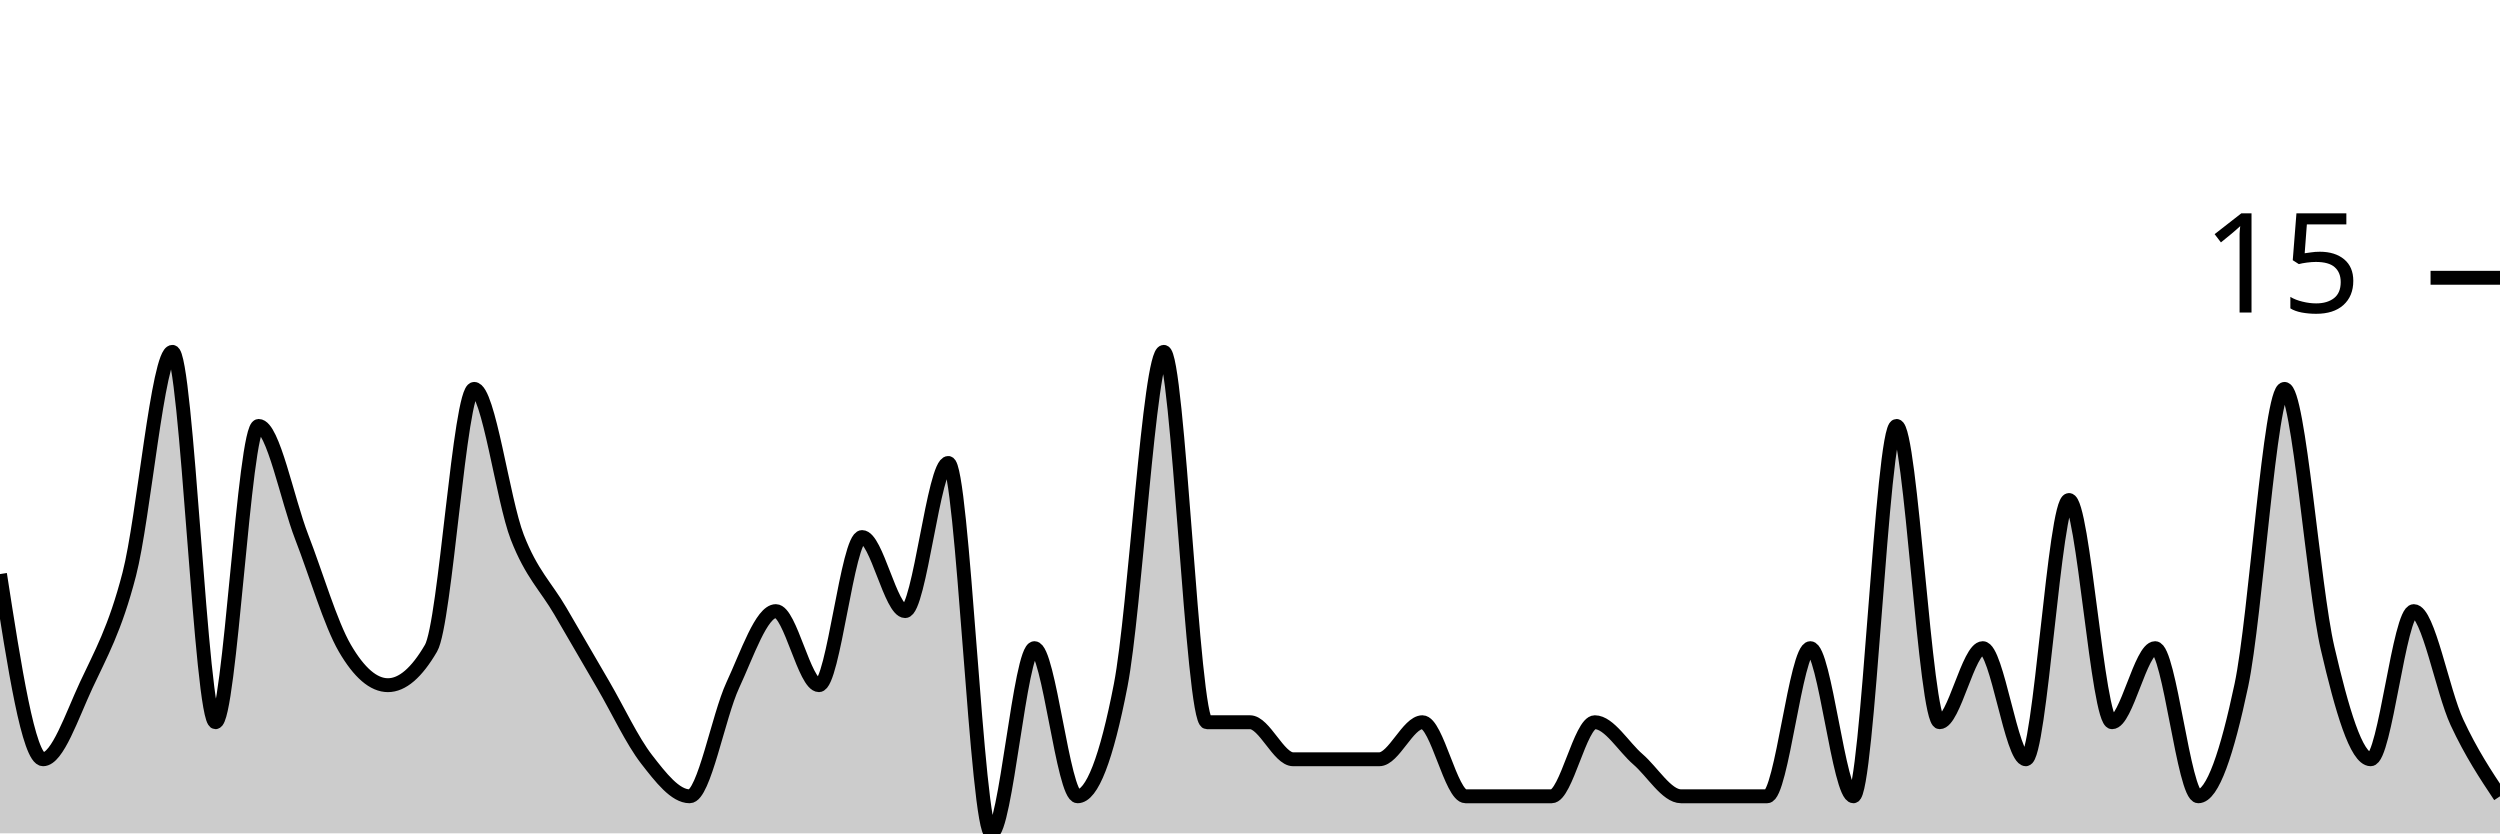
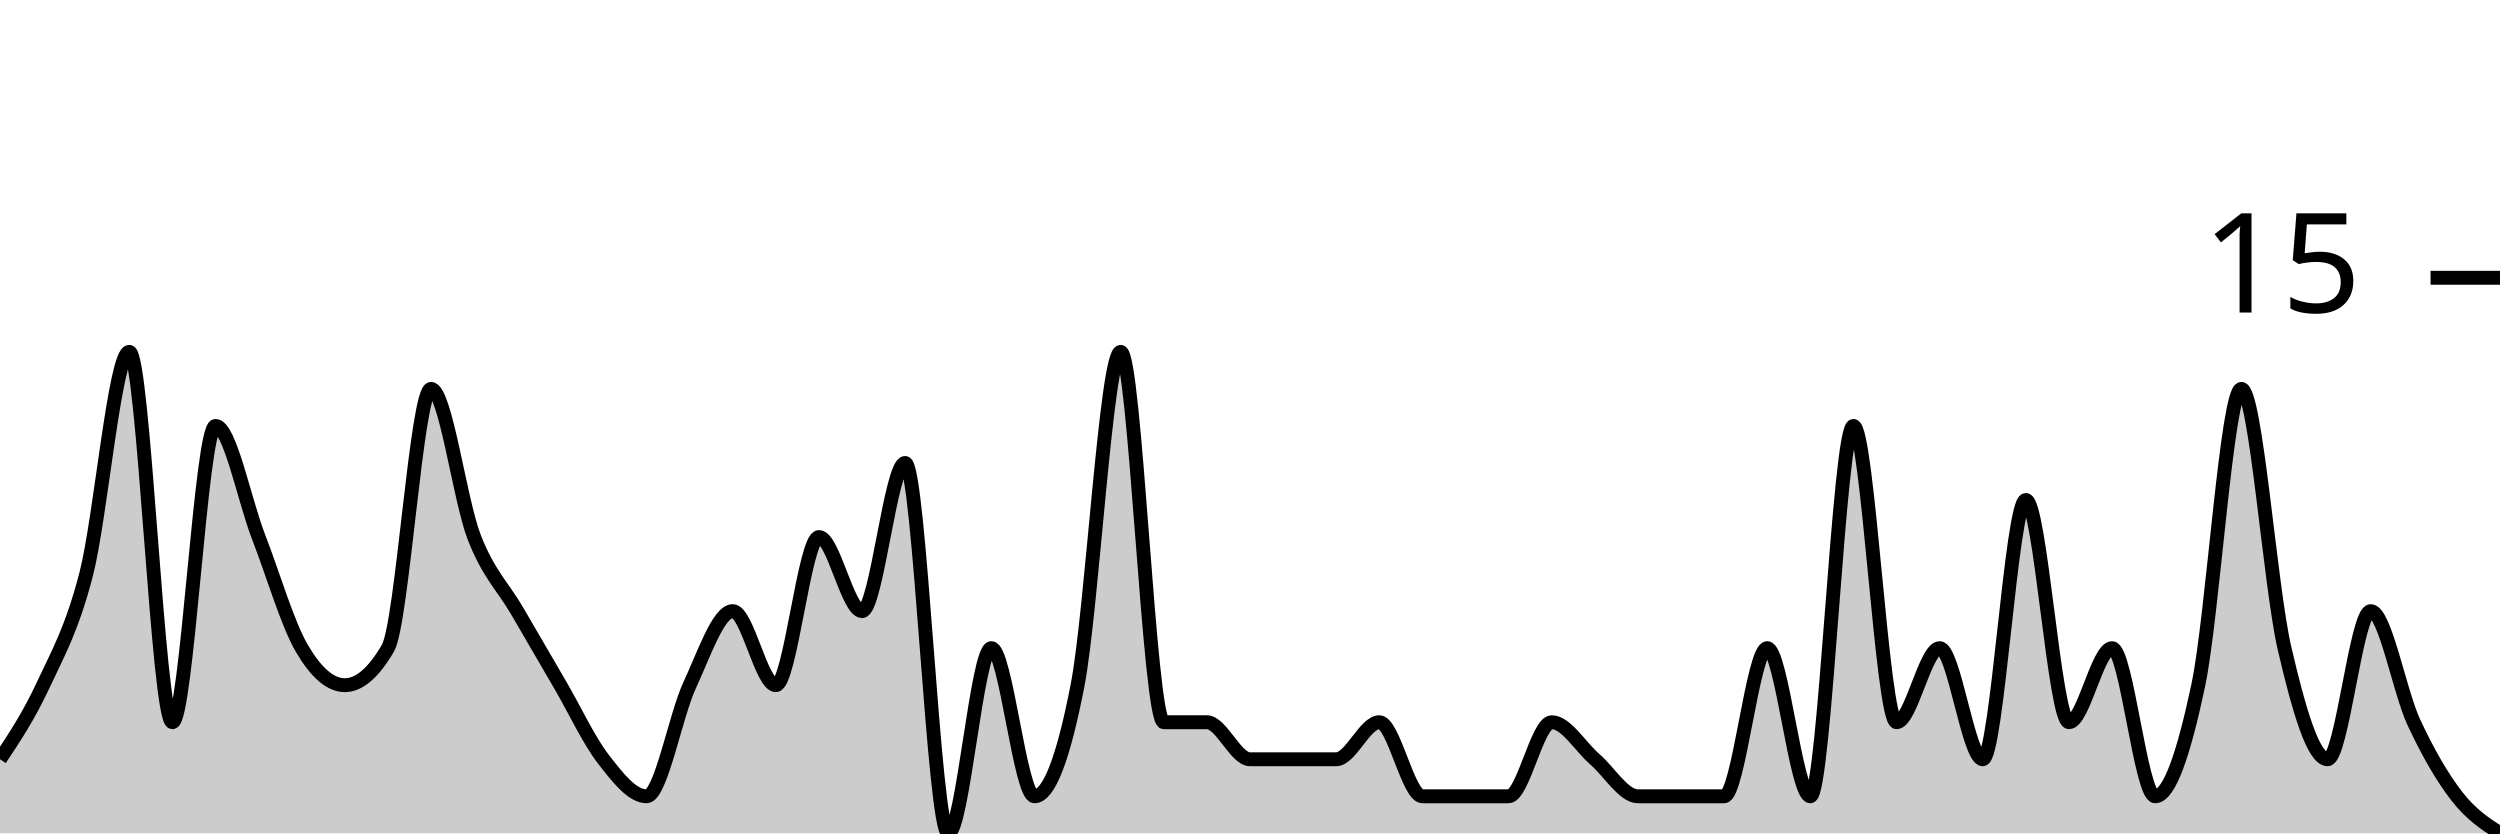
<svg xmlns="http://www.w3.org/2000/svg" viewBox="0 0 180 60">
  <g transform="translate(0,20)">
-     <path class="area" fill="rgba(0, 0, 0, 0.2)" d="M0,21.333C1.034,28,2.069,34.667,3.103,34.667C4.138,34.667,5.172,31.556,6.207,29.333C7.241,27.111,8.276,25.333,9.31,21.333C10.345,17.333,11.379,5.333,12.414,5.333C13.448,5.333,14.483,32,15.517,32C16.552,32,17.586,10.667,18.621,10.667C19.655,10.667,20.69,16,21.724,18.667C22.759,21.333,23.793,24.889,24.828,26.667C25.862,28.444,26.897,29.333,27.931,29.333C28.966,29.333,30,28.444,31.034,26.667C32.069,24.889,33.103,8,34.138,8C35.172,8,36.207,16,37.241,18.667C38.276,21.333,39.31,22.222,40.345,24C41.379,25.778,42.414,27.556,43.448,29.333C44.483,31.111,45.517,33.333,46.552,34.667C47.586,36,48.621,37.333,49.655,37.333C50.69,37.333,51.724,31.556,52.759,29.333C53.793,27.111,54.828,24,55.862,24C56.897,24,57.931,29.333,58.966,29.333C60,29.333,61.034,18.667,62.069,18.667C63.103,18.667,64.138,24,65.172,24C66.207,24,67.241,13.333,68.276,13.333C69.31,13.333,70.345,40,71.379,40C72.414,40,73.448,26.667,74.483,26.667C75.517,26.667,76.552,37.333,77.586,37.333C78.621,37.333,79.655,34.667,80.69,29.333C81.724,24,82.759,5.333,83.793,5.333C84.828,5.333,85.862,32,86.897,32C87.931,32,88.966,32,90,32C91.034,32,92.069,34.667,93.103,34.667C94.138,34.667,95.172,34.667,96.207,34.667C97.241,34.667,98.276,34.667,99.31,34.667C100.345,34.667,101.379,32,102.414,32C103.448,32,104.483,37.333,105.517,37.333C106.552,37.333,107.586,37.333,108.621,37.333C109.655,37.333,110.69,37.333,111.724,37.333C112.759,37.333,113.793,32,114.828,32C115.862,32,116.897,33.778,117.931,34.667C118.966,35.556,120,37.333,121.034,37.333C122.069,37.333,123.103,37.333,124.138,37.333C125.172,37.333,126.207,37.333,127.241,37.333C128.276,37.333,129.31,26.667,130.345,26.667C131.379,26.667,132.414,37.333,133.448,37.333C134.483,37.333,135.517,10.667,136.552,10.667C137.586,10.667,138.621,32,139.655,32C140.69,32,141.724,26.667,142.759,26.667C143.793,26.667,144.828,34.667,145.862,34.667C146.897,34.667,147.931,16,148.966,16C150,16,151.034,32,152.069,32C153.103,32,154.138,26.667,155.172,26.667C156.207,26.667,157.241,37.333,158.276,37.333C159.31,37.333,160.345,34.222,161.379,29.333C162.414,24.444,163.448,8,164.483,8C165.517,8,166.552,22.222,167.586,26.667C168.621,31.111,169.655,34.667,170.69,34.667C171.724,34.667,172.759,24,173.793,24C174.828,24,175.862,29.778,176.897,32C177.931,34.222,178.966,35.778,180,37.333L180,40C178.966,40,177.931,40,176.897,40C175.862,40,174.828,40,173.793,40C172.759,40,171.724,40,170.69,40C169.655,40,168.621,40,167.586,40C166.552,40,165.517,40,164.483,40C163.448,40,162.414,40,161.379,40C160.345,40,159.31,40,158.276,40C157.241,40,156.207,40,155.172,40C154.138,40,153.103,40,152.069,40C151.034,40,150,40,148.966,40C147.931,40,146.897,40,145.862,40C144.828,40,143.793,40,142.759,40C141.724,40,140.69,40,139.655,40C138.621,40,137.586,40,136.552,40C135.517,40,134.483,40,133.448,40C132.414,40,131.379,40,130.345,40C129.31,40,128.276,40,127.241,40C126.207,40,125.172,40,124.138,40C123.103,40,122.069,40,121.034,40C120,40,118.966,40,117.931,40C116.897,40,115.862,40,114.828,40C113.793,40,112.759,40,111.724,40C110.69,40,109.655,40,108.621,40C107.586,40,106.552,40,105.517,40C104.483,40,103.448,40,102.414,40C101.379,40,100.345,40,99.31,40C98.276,40,97.241,40,96.207,40C95.172,40,94.138,40,93.103,40C92.069,40,91.034,40,90,40C88.966,40,87.931,40,86.897,40C85.862,40,84.828,40,83.793,40C82.759,40,81.724,40,80.69,40C79.655,40,78.621,40,77.586,40C76.552,40,75.517,40,74.483,40C73.448,40,72.414,40,71.379,40C70.345,40,69.31,40,68.276,40C67.241,40,66.207,40,65.172,40C64.138,40,63.103,40,62.069,40C61.034,40,60,40,58.966,40C57.931,40,56.897,40,55.862,40C54.828,40,53.793,40,52.759,40C51.724,40,50.69,40,49.655,40C48.621,40,47.586,40,46.552,40C45.517,40,44.483,40,43.448,40C42.414,40,41.379,40,40.345,40C39.31,40,38.276,40,37.241,40C36.207,40,35.172,40,34.138,40C33.103,40,32.069,40,31.034,40C30,40,28.966,40,27.931,40C26.897,40,25.862,40,24.828,40C23.793,40,22.759,40,21.724,40C20.69,40,19.655,40,18.621,40C17.586,40,16.552,40,15.517,40C14.483,40,13.448,40,12.414,40C11.379,40,10.345,40,9.31,40C8.276,40,7.241,40,6.207,40C5.172,40,4.138,40,3.103,40C2.069,40,1.034,40,0,40Z" />
-     <path class="line" stroke="black" fill="none" d="M0,21.333C1.034,28,2.069,34.667,3.103,34.667C4.138,34.667,5.172,31.556,6.207,29.333C7.241,27.111,8.276,25.333,9.31,21.333C10.345,17.333,11.379,5.333,12.414,5.333C13.448,5.333,14.483,32,15.517,32C16.552,32,17.586,10.667,18.621,10.667C19.655,10.667,20.69,16,21.724,18.667C22.759,21.333,23.793,24.889,24.828,26.667C25.862,28.444,26.897,29.333,27.931,29.333C28.966,29.333,30,28.444,31.034,26.667C32.069,24.889,33.103,8,34.138,8C35.172,8,36.207,16,37.241,18.667C38.276,21.333,39.31,22.222,40.345,24C41.379,25.778,42.414,27.556,43.448,29.333C44.483,31.111,45.517,33.333,46.552,34.667C47.586,36,48.621,37.333,49.655,37.333C50.69,37.333,51.724,31.556,52.759,29.333C53.793,27.111,54.828,24,55.862,24C56.897,24,57.931,29.333,58.966,29.333C60,29.333,61.034,18.667,62.069,18.667C63.103,18.667,64.138,24,65.172,24C66.207,24,67.241,13.333,68.276,13.333C69.31,13.333,70.345,40,71.379,40C72.414,40,73.448,26.667,74.483,26.667C75.517,26.667,76.552,37.333,77.586,37.333C78.621,37.333,79.655,34.667,80.69,29.333C81.724,24,82.759,5.333,83.793,5.333C84.828,5.333,85.862,32,86.897,32C87.931,32,88.966,32,90,32C91.034,32,92.069,34.667,93.103,34.667C94.138,34.667,95.172,34.667,96.207,34.667C97.241,34.667,98.276,34.667,99.31,34.667C100.345,34.667,101.379,32,102.414,32C103.448,32,104.483,37.333,105.517,37.333C106.552,37.333,107.586,37.333,108.621,37.333C109.655,37.333,110.69,37.333,111.724,37.333C112.759,37.333,113.793,32,114.828,32C115.862,32,116.897,33.778,117.931,34.667C118.966,35.556,120,37.333,121.034,37.333C122.069,37.333,123.103,37.333,124.138,37.333C125.172,37.333,126.207,37.333,127.241,37.333C128.276,37.333,129.31,26.667,130.345,26.667C131.379,26.667,132.414,37.333,133.448,37.333C134.483,37.333,135.517,10.667,136.552,10.667C137.586,10.667,138.621,32,139.655,32C140.69,32,141.724,26.667,142.759,26.667C143.793,26.667,144.828,34.667,145.862,34.667C146.897,34.667,147.931,16,148.966,16C150,16,151.034,32,152.069,32C153.103,32,154.138,26.667,155.172,26.667C156.207,26.667,157.241,37.333,158.276,37.333C159.31,37.333,160.345,34.222,161.379,29.333C162.414,24.444,163.448,8,164.483,8C165.517,8,166.552,22.222,167.586,26.667C168.621,31.111,169.655,34.667,170.69,34.667C171.724,34.667,172.759,24,173.793,24C174.828,24,175.862,29.778,176.897,32C177.931,34.222,178.966,35.778,180,37.333" />
+     <path class="area" fill="rgba(0, 0, 0, 0.2)" d="M0,34.667C1.034,33.111,2.069,31.556,3.103,29.333C4.138,27.111,5.172,25.333,6.207,21.333C7.241,17.333,8.276,5.333,9.31,5.333C10.345,5.333,11.379,32,12.414,32C13.448,32,14.483,10.667,15.517,10.667C16.552,10.667,17.586,16,18.621,18.667C19.655,21.333,20.69,24.889,21.724,26.667C22.759,28.444,23.793,29.333,24.828,29.333C25.862,29.333,26.897,28.444,27.931,26.667C28.966,24.889,30,8,31.034,8C32.069,8,33.103,16,34.138,18.667C35.172,21.333,36.207,22.222,37.241,24C38.276,25.778,39.31,27.556,40.345,29.333C41.379,31.111,42.414,33.333,43.448,34.667C44.483,36,45.517,37.333,46.552,37.333C47.586,37.333,48.621,31.556,49.655,29.333C50.69,27.111,51.724,24,52.759,24C53.793,24,54.828,29.333,55.862,29.333C56.897,29.333,57.931,18.667,58.966,18.667C60,18.667,61.034,24,62.069,24C63.103,24,64.138,13.333,65.172,13.333C66.207,13.333,67.241,40,68.276,40C69.31,40,70.345,26.667,71.379,26.667C72.414,26.667,73.448,37.333,74.483,37.333C75.517,37.333,76.552,34.667,77.586,29.333C78.621,24,79.655,5.333,80.69,5.333C81.724,5.333,82.759,32,83.793,32C84.828,32,85.862,32,86.897,32C87.931,32,88.966,34.667,90,34.667C91.034,34.667,92.069,34.667,93.103,34.667C94.138,34.667,95.172,34.667,96.207,34.667C97.241,34.667,98.276,32,99.31,32C100.345,32,101.379,37.333,102.414,37.333C103.448,37.333,104.483,37.333,105.517,37.333C106.552,37.333,107.586,37.333,108.621,37.333C109.655,37.333,110.69,32,111.724,32C112.759,32,113.793,33.778,114.828,34.667C115.862,35.556,116.897,37.333,117.931,37.333C118.966,37.333,120,37.333,121.034,37.333C122.069,37.333,123.103,37.333,124.138,37.333C125.172,37.333,126.207,26.667,127.241,26.667C128.276,26.667,129.31,37.333,130.345,37.333C131.379,37.333,132.414,10.667,133.448,10.667C134.483,10.667,135.517,32,136.552,32C137.586,32,138.621,26.667,139.655,26.667C140.69,26.667,141.724,34.667,142.759,34.667C143.793,34.667,144.828,16,145.862,16C146.897,16,147.931,32,148.966,32C150,32,151.034,26.667,152.069,26.667C153.103,26.667,154.138,37.333,155.172,37.333C156.207,37.333,157.241,34.222,158.276,29.333C159.31,24.444,160.345,8,161.379,8C162.414,8,163.448,22.222,164.483,26.667C165.517,31.111,166.552,34.667,167.586,34.667C168.621,34.667,169.655,24,170.69,24C171.724,24,172.759,29.778,173.793,32C174.828,34.222,175.862,36,176.897,37.333C177.931,38.667,178.966,39.333,180,40L180,40C178.966,40,177.931,40,176.897,40C175.862,40,174.828,40,173.793,40C172.759,40,171.724,40,170.69,40C169.655,40,168.621,40,167.586,40C166.552,40,165.517,40,164.483,40C163.448,40,162.414,40,161.379,40C160.345,40,159.31,40,158.276,40C157.241,40,156.207,40,155.172,40C154.138,40,153.103,40,152.069,40C151.034,40,150,40,148.966,40C147.931,40,146.897,40,145.862,40C144.828,40,143.793,40,142.759,40C141.724,40,140.69,40,139.655,40C138.621,40,137.586,40,136.552,40C135.517,40,134.483,40,133.448,40C132.414,40,131.379,40,130.345,40C129.31,40,128.276,40,127.241,40C126.207,40,125.172,40,124.138,40C123.103,40,122.069,40,121.034,40C120,40,118.966,40,117.931,40C116.897,40,115.862,40,114.828,40C113.793,40,112.759,40,111.724,40C110.69,40,109.655,40,108.621,40C107.586,40,106.552,40,105.517,40C104.483,40,103.448,40,102.414,40C101.379,40,100.345,40,99.31,40C98.276,40,97.241,40,96.207,40C95.172,40,94.138,40,93.103,40C92.069,40,91.034,40,90,40C88.966,40,87.931,40,86.897,40C85.862,40,84.828,40,83.793,40C82.759,40,81.724,40,80.69,40C79.655,40,78.621,40,77.586,40C76.552,40,75.517,40,74.483,40C73.448,40,72.414,40,71.379,40C70.345,40,69.31,40,68.276,40C67.241,40,66.207,40,65.172,40C64.138,40,63.103,40,62.069,40C61.034,40,60,40,58.966,40C57.931,40,56.897,40,55.862,40C54.828,40,53.793,40,52.759,40C51.724,40,50.69,40,49.655,40C48.621,40,47.586,40,46.552,40C45.517,40,44.483,40,43.448,40C42.414,40,41.379,40,40.345,40C39.31,40,38.276,40,37.241,40C36.207,40,35.172,40,34.138,40C33.103,40,32.069,40,31.034,40C30,40,28.966,40,27.931,40C26.897,40,25.862,40,24.828,40C23.793,40,22.759,40,21.724,40C20.69,40,19.655,40,18.621,40C17.586,40,16.552,40,15.517,40C14.483,40,13.448,40,12.414,40C11.379,40,10.345,40,9.31,40C8.276,40,7.241,40,6.207,40C5.172,40,4.138,40,3.103,40C2.069,40,1.034,40,0,40Z" />
+     <path class="line" stroke="black" fill="none" d="M0,34.667C1.034,33.111,2.069,31.556,3.103,29.333C4.138,27.111,5.172,25.333,6.207,21.333C7.241,17.333,8.276,5.333,9.31,5.333C10.345,5.333,11.379,32,12.414,32C13.448,32,14.483,10.667,15.517,10.667C16.552,10.667,17.586,16,18.621,18.667C19.655,21.333,20.69,24.889,21.724,26.667C22.759,28.444,23.793,29.333,24.828,29.333C25.862,29.333,26.897,28.444,27.931,26.667C28.966,24.889,30,8,31.034,8C32.069,8,33.103,16,34.138,18.667C35.172,21.333,36.207,22.222,37.241,24C38.276,25.778,39.31,27.556,40.345,29.333C41.379,31.111,42.414,33.333,43.448,34.667C44.483,36,45.517,37.333,46.552,37.333C47.586,37.333,48.621,31.556,49.655,29.333C50.69,27.111,51.724,24,52.759,24C53.793,24,54.828,29.333,55.862,29.333C56.897,29.333,57.931,18.667,58.966,18.667C60,18.667,61.034,24,62.069,24C63.103,24,64.138,13.333,65.172,13.333C66.207,13.333,67.241,40,68.276,40C69.31,40,70.345,26.667,71.379,26.667C72.414,26.667,73.448,37.333,74.483,37.333C75.517,37.333,76.552,34.667,77.586,29.333C78.621,24,79.655,5.333,80.69,5.333C81.724,5.333,82.759,32,83.793,32C84.828,32,85.862,32,86.897,32C87.931,32,88.966,34.667,90,34.667C91.034,34.667,92.069,34.667,93.103,34.667C94.138,34.667,95.172,34.667,96.207,34.667C97.241,34.667,98.276,32,99.31,32C100.345,32,101.379,37.333,102.414,37.333C103.448,37.333,104.483,37.333,105.517,37.333C106.552,37.333,107.586,37.333,108.621,37.333C109.655,37.333,110.69,32,111.724,32C112.759,32,113.793,33.778,114.828,34.667C115.862,35.556,116.897,37.333,117.931,37.333C118.966,37.333,120,37.333,121.034,37.333C122.069,37.333,123.103,37.333,124.138,37.333C125.172,37.333,126.207,26.667,127.241,26.667C128.276,26.667,129.31,37.333,130.345,37.333C131.379,37.333,132.414,10.667,133.448,10.667C134.483,10.667,135.517,32,136.552,32C137.586,32,138.621,26.667,139.655,26.667C140.69,26.667,141.724,34.667,142.759,34.667C143.793,34.667,144.828,16,145.862,16C146.897,16,147.931,32,148.966,32C150,32,151.034,26.667,152.069,26.667C153.103,26.667,154.138,37.333,155.172,37.333C156.207,37.333,157.241,34.222,158.276,29.333C159.31,24.444,160.345,8,161.379,8C162.414,8,163.448,22.222,164.483,26.667C165.517,31.111,166.552,34.667,167.586,34.667C168.621,34.667,169.655,24,170.69,24C171.724,24,172.759,29.778,173.793,32C174.828,34.222,175.862,36,176.897,37.333C177.931,38.667,178.966,39.333,180,40" />
    <path class="axis-ceiling" stroke-width="1" stroke="black" fill="none" d="M175,0L180,0" />
    <text class="axis-ceiling-label" font-family="sans-serif" text-anchor="end" font-size="10px" x="170" y="2.5">15</text>
  </g>
</svg>
